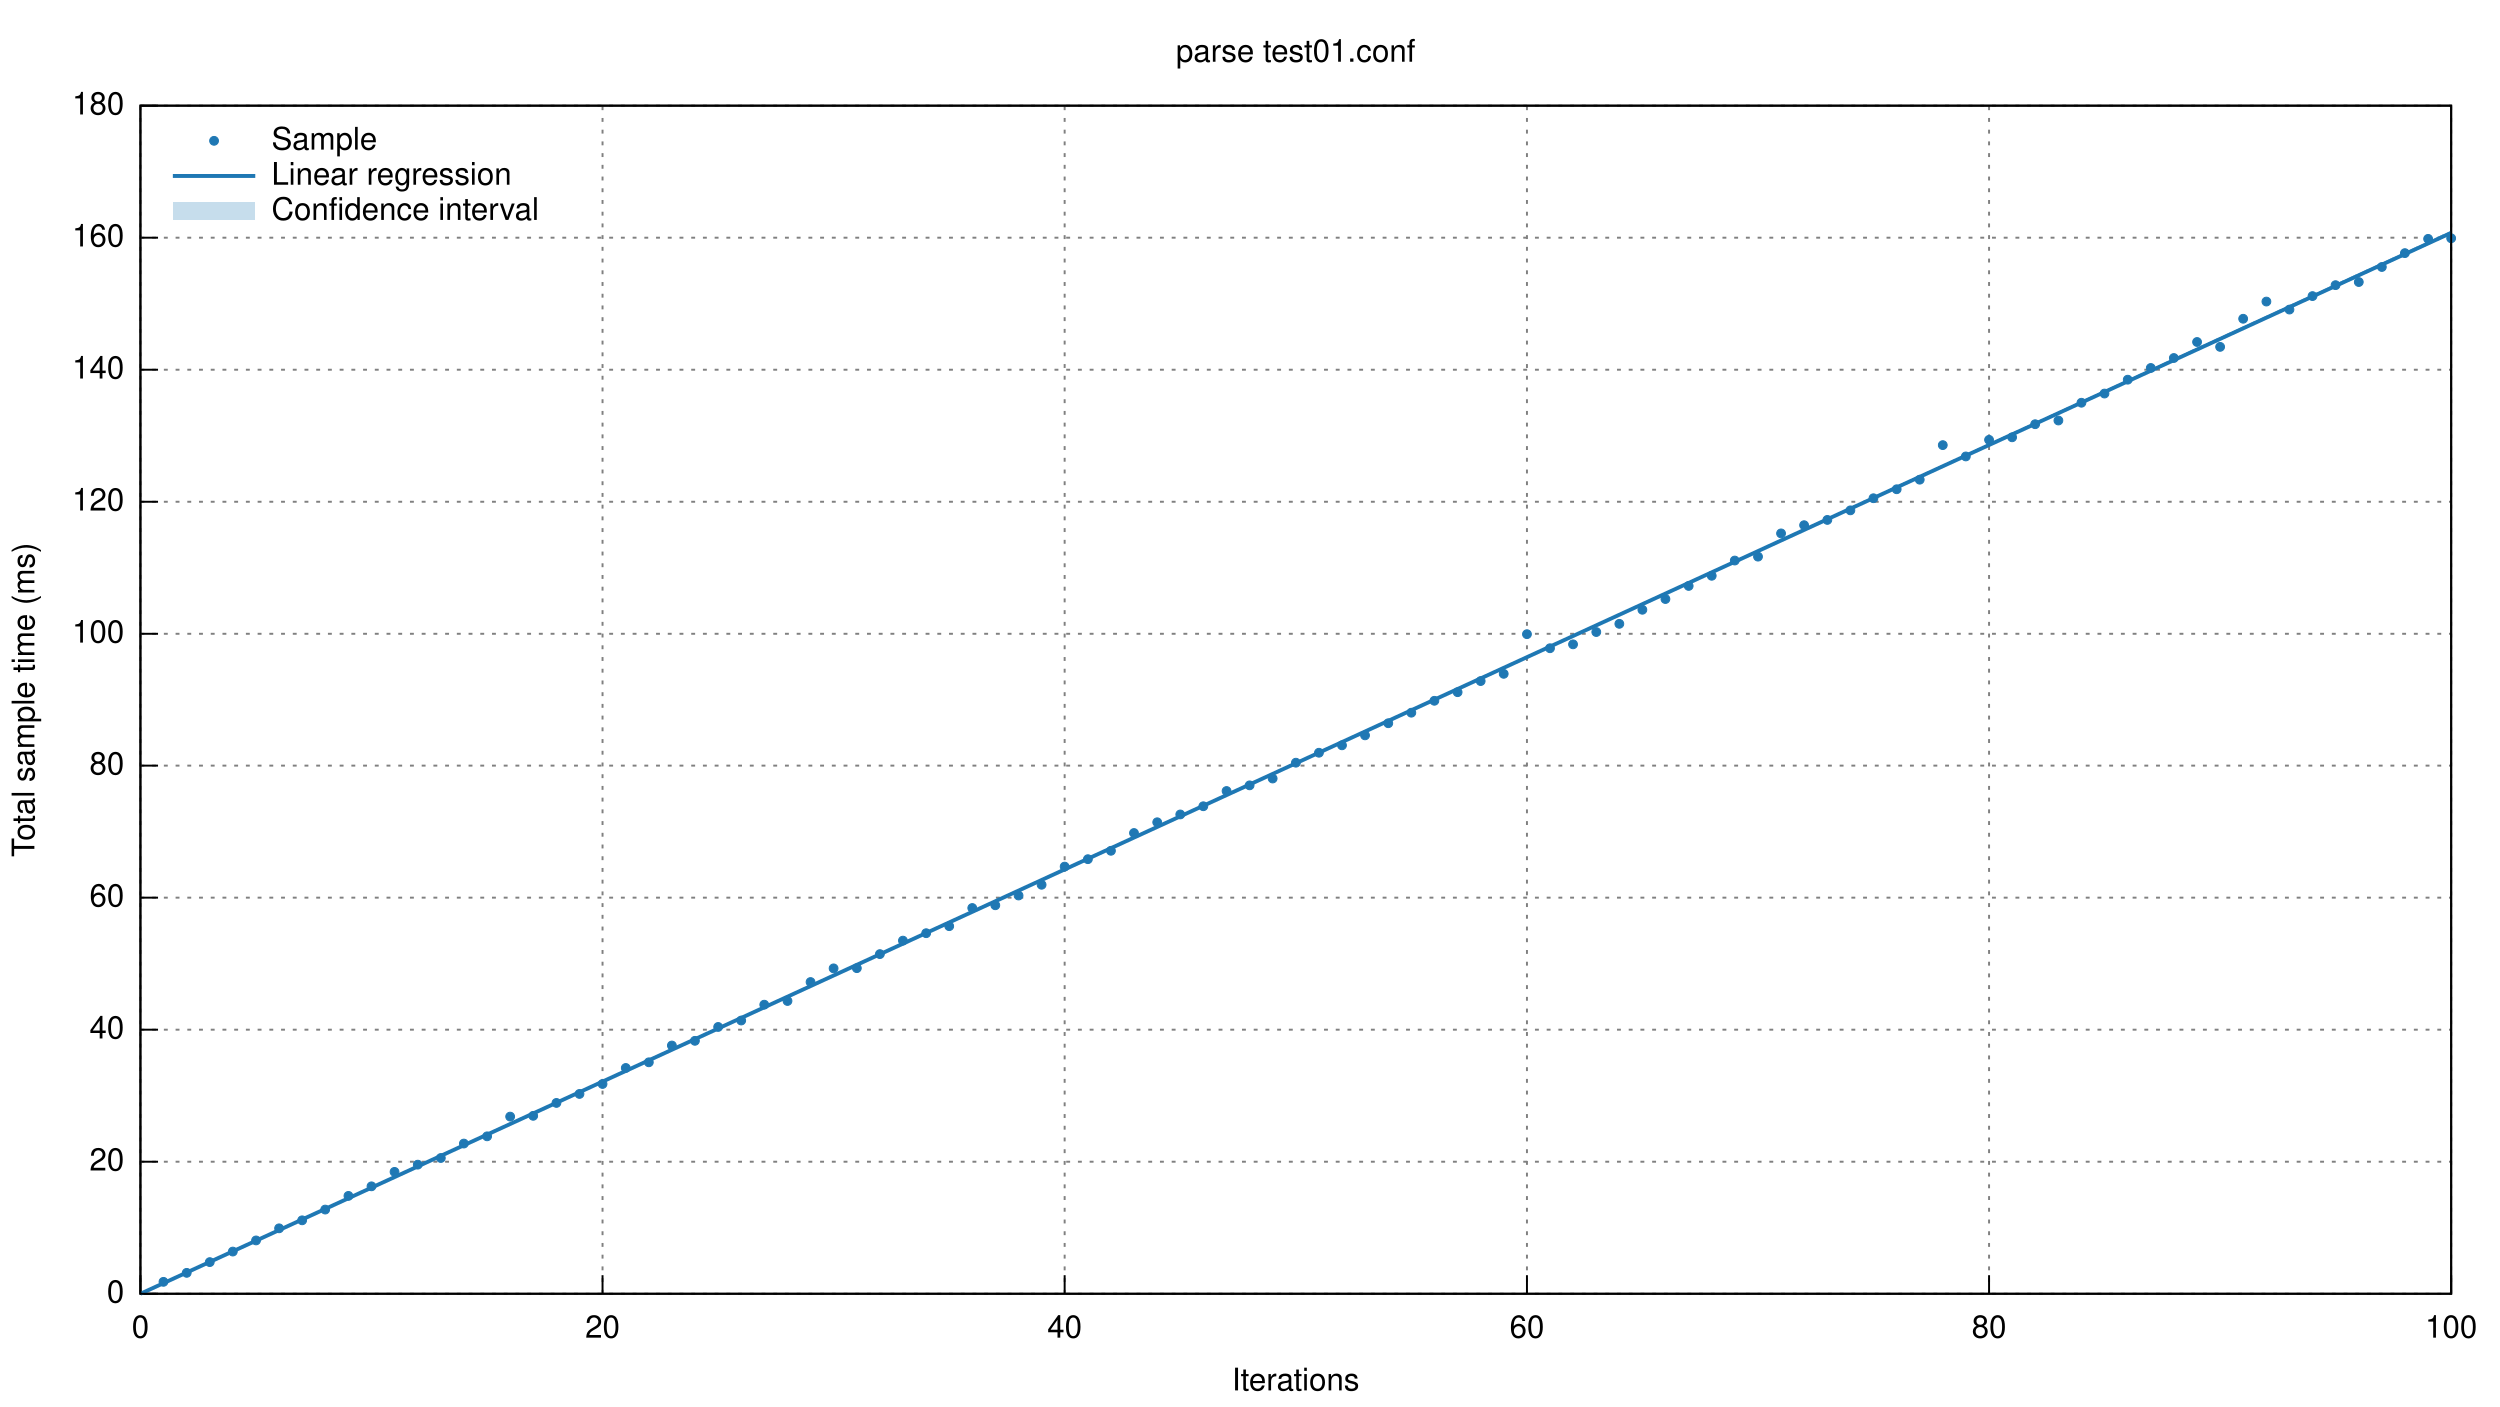
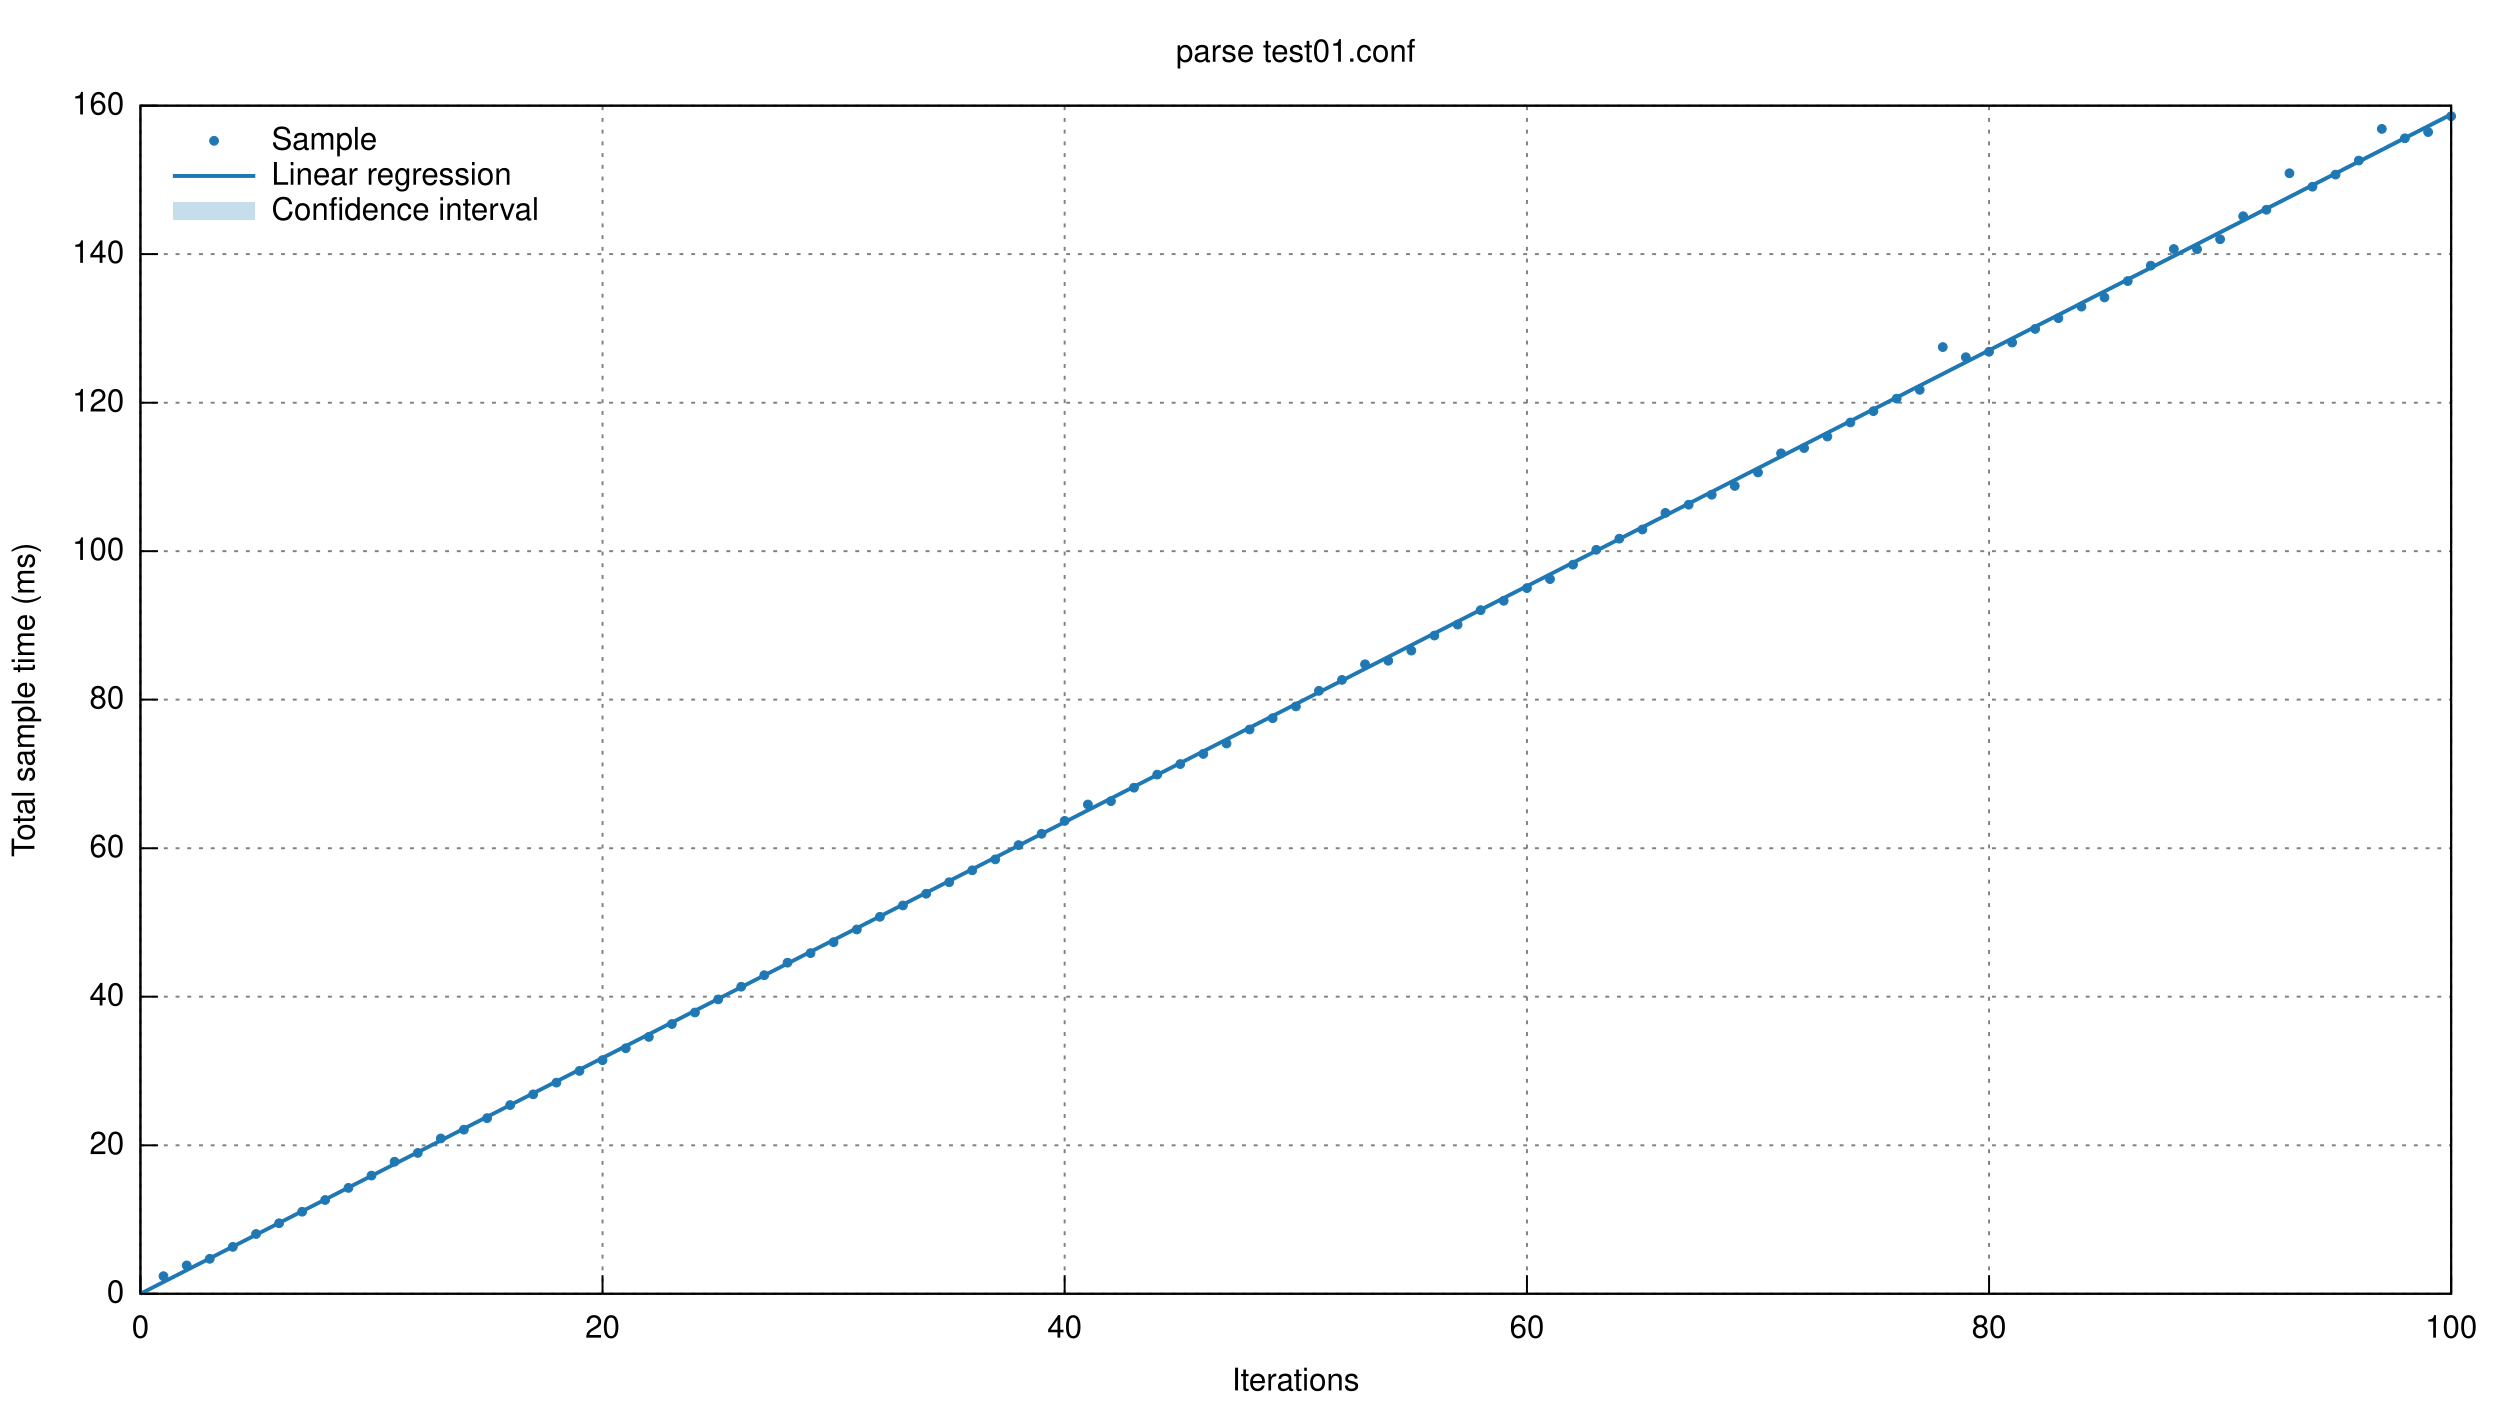
<svg xmlns="http://www.w3.org/2000/svg" xmlns:xlink="http://www.w3.org/1999/xlink" viewBox="0 0 1280 720">
  <g id="gnuplot_canvas">
    <rect x="0" y="0" width="1280" height="720" fill="none" />
    <defs>
      <circle id="gpDot" r="0.5" stroke-width="0.5" />
      <path id="gpPt0" stroke-width="0.222" stroke="currentColor" d="M-1,0 h2 M0,-1 v2" />
      <path id="gpPt1" stroke-width="0.222" stroke="currentColor" d="M-1,-1 L1,1 M1,-1 L-1,1" />
      <path id="gpPt2" stroke-width="0.222" stroke="currentColor" d="M-1,0 L1,0 M0,-1 L0,1 M-1,-1 L1,1 M-1,1 L1,-1" />
      <rect id="gpPt3" stroke-width="0.222" stroke="currentColor" x="-1" y="-1" width="2" height="2" />
      <rect id="gpPt4" stroke-width="0.222" stroke="currentColor" fill="currentColor" x="-1" y="-1" width="2" height="2" />
      <circle id="gpPt5" stroke-width="0.222" stroke="currentColor" cx="0" cy="0" r="1" />
      <use xlink:href="#gpPt5" id="gpPt6" fill="currentColor" stroke="none" />
      <path id="gpPt7" stroke-width="0.222" stroke="currentColor" d="M0,-1.33 L-1.33,0.67 L1.33,0.67 z" />
      <use xlink:href="#gpPt7" id="gpPt8" fill="currentColor" stroke="none" />
      <use xlink:href="#gpPt7" id="gpPt9" stroke="currentColor" transform="rotate(180)" />
      <use xlink:href="#gpPt9" id="gpPt10" fill="currentColor" stroke="none" />
      <use xlink:href="#gpPt3" id="gpPt11" stroke="currentColor" transform="rotate(45)" />
      <use xlink:href="#gpPt11" id="gpPt12" fill="currentColor" stroke="none" />
    </defs>
    <g style="fill:none; color:white; stroke:currentColor; stroke-width:1.00; stroke-linecap:butt; stroke-linejoin:miter">
</g>
    <g style="fill:none; color:black; stroke:currentColor; stroke-width:1.00; stroke-linecap:butt; stroke-linejoin:miter">
</g>
    <g style="fill:none; color:gray; stroke:currentColor; stroke-width:1.00; stroke-linecap:butt; stroke-linejoin:miter">
      <path stroke="gray" stroke-dasharray=" 2,4" class="gridline" d="M71.9,662.4 L1255.0,662.4  h0.01" />
    </g>
    <g style="fill:none; color:black; stroke:currentColor; stroke-width:1.00; stroke-linecap:butt; stroke-linejoin:miter">
      <path stroke="black" d="M71.9,662.4 L80.9,662.4  h0.01" />
      <g transform="translate(63.6,666.9)" style="stroke:none; fill:black; font-family:Helvetica; font-size:12.00pt; text-anchor:end">
        <text> 0</text>
      </g>
    </g>
    <g style="fill:none; color:gray; stroke:currentColor; stroke-width:1.00; stroke-linecap:butt; stroke-linejoin:miter">
-       <path stroke="gray" stroke-dasharray=" 2,4" class="gridline" d="M71.9,594.8 L1255.0,594.8  h0.01" />
-     </g>
-     <g style="fill:none; color:black; stroke:currentColor; stroke-width:1.00; stroke-linecap:butt; stroke-linejoin:miter">
-       <path stroke="black" d="M71.9,594.8 L80.9,594.8  h0.01" />
-       <g transform="translate(63.6,599.3)" style="stroke:none; fill:black; font-family:Helvetica; font-size:12.00pt; text-anchor:end">
+       <path stroke="gray" stroke-dasharray=" 2,4" class="gridline" d="M71.9,586.4 L1255.0,586.4  h0.01" />
+     </g>
+     <g style="fill:none; color:black; stroke:currentColor; stroke-width:1.00; stroke-linecap:butt; stroke-linejoin:miter">
+       <path stroke="black" d="M71.9,586.4 L80.9,586.4  h0.01" />
+       <g transform="translate(63.6,590.9)" style="stroke:none; fill:black; font-family:Helvetica; font-size:12.00pt; text-anchor:end">
        <text> 20</text>
      </g>
    </g>
    <g style="fill:none; color:gray; stroke:currentColor; stroke-width:1.00; stroke-linecap:butt; stroke-linejoin:miter">
-       <path stroke="gray" stroke-dasharray=" 2,4" class="gridline" d="M71.9,527.2 L1255.0,527.2  h0.01" />
-     </g>
-     <g style="fill:none; color:black; stroke:currentColor; stroke-width:1.00; stroke-linecap:butt; stroke-linejoin:miter">
-       <path stroke="black" d="M71.9,527.2 L80.9,527.2  h0.01" />
-       <g transform="translate(63.6,531.7)" style="stroke:none; fill:black; font-family:Helvetica; font-size:12.00pt; text-anchor:end">
+       <path stroke="gray" stroke-dasharray=" 2,4" class="gridline" d="M71.9,510.3 L1255.0,510.3  h0.01" />
+     </g>
+     <g style="fill:none; color:black; stroke:currentColor; stroke-width:1.00; stroke-linecap:butt; stroke-linejoin:miter">
+       <path stroke="black" d="M71.9,510.3 L80.9,510.3  h0.01" />
+       <g transform="translate(63.6,514.8)" style="stroke:none; fill:black; font-family:Helvetica; font-size:12.00pt; text-anchor:end">
        <text> 40</text>
      </g>
    </g>
    <g style="fill:none; color:gray; stroke:currentColor; stroke-width:1.00; stroke-linecap:butt; stroke-linejoin:miter">
-       <path stroke="gray" stroke-dasharray=" 2,4" class="gridline" d="M71.9,459.6 L1255.0,459.6  h0.01" />
-     </g>
-     <g style="fill:none; color:black; stroke:currentColor; stroke-width:1.00; stroke-linecap:butt; stroke-linejoin:miter">
-       <path stroke="black" d="M71.9,459.6 L80.9,459.6  h0.01" />
-       <g transform="translate(63.6,464.1)" style="stroke:none; fill:black; font-family:Helvetica; font-size:12.00pt; text-anchor:end">
+       <path stroke="gray" stroke-dasharray=" 2,4" class="gridline" d="M71.9,434.3 L1255.0,434.3  h0.01" />
+     </g>
+     <g style="fill:none; color:black; stroke:currentColor; stroke-width:1.00; stroke-linecap:butt; stroke-linejoin:miter">
+       <path stroke="black" d="M71.9,434.3 L80.9,434.3  h0.01" />
+       <g transform="translate(63.6,438.8)" style="stroke:none; fill:black; font-family:Helvetica; font-size:12.00pt; text-anchor:end">
        <text> 60</text>
      </g>
    </g>
    <g style="fill:none; color:gray; stroke:currentColor; stroke-width:1.00; stroke-linecap:butt; stroke-linejoin:miter">
-       <path stroke="gray" stroke-dasharray=" 2,4" class="gridline" d="M71.9,392.0 L1255.0,392.0  h0.01" />
-     </g>
-     <g style="fill:none; color:black; stroke:currentColor; stroke-width:1.00; stroke-linecap:butt; stroke-linejoin:miter">
-       <path stroke="black" d="M71.9,392.0 L80.9,392.0  h0.01" />
-       <g transform="translate(63.6,396.5)" style="stroke:none; fill:black; font-family:Helvetica; font-size:12.00pt; text-anchor:end">
+       <path stroke="gray" stroke-dasharray=" 2,4" class="gridline" d="M71.9,358.2 L1255.0,358.2  h0.01" />
+     </g>
+     <g style="fill:none; color:black; stroke:currentColor; stroke-width:1.00; stroke-linecap:butt; stroke-linejoin:miter">
+       <path stroke="black" d="M71.9,358.2 L80.9,358.2  h0.01" />
+       <g transform="translate(63.6,362.7)" style="stroke:none; fill:black; font-family:Helvetica; font-size:12.00pt; text-anchor:end">
        <text> 80</text>
      </g>
    </g>
    <g style="fill:none; color:gray; stroke:currentColor; stroke-width:1.00; stroke-linecap:butt; stroke-linejoin:miter">
-       <path stroke="gray" stroke-dasharray=" 2,4" class="gridline" d="M71.9,324.5 L1255.0,324.5  h0.01" />
-     </g>
-     <g style="fill:none; color:black; stroke:currentColor; stroke-width:1.00; stroke-linecap:butt; stroke-linejoin:miter">
-       <path stroke="black" d="M71.9,324.5 L80.9,324.5  h0.01" />
-       <g transform="translate(63.6,329.0)" style="stroke:none; fill:black; font-family:Helvetica; font-size:12.00pt; text-anchor:end">
+       <path stroke="gray" stroke-dasharray=" 2,4" class="gridline" d="M71.9,282.2 L1255.0,282.2  h0.01" />
+     </g>
+     <g style="fill:none; color:black; stroke:currentColor; stroke-width:1.00; stroke-linecap:butt; stroke-linejoin:miter">
+       <path stroke="black" d="M71.9,282.2 L80.9,282.2  h0.01" />
+       <g transform="translate(63.6,286.7)" style="stroke:none; fill:black; font-family:Helvetica; font-size:12.00pt; text-anchor:end">
        <text> 100</text>
      </g>
    </g>
    <g style="fill:none; color:gray; stroke:currentColor; stroke-width:1.00; stroke-linecap:butt; stroke-linejoin:miter">
-       <path stroke="gray" stroke-dasharray=" 2,4" class="gridline" d="M71.9,256.9 L1255.0,256.9  h0.01" />
-     </g>
-     <g style="fill:none; color:black; stroke:currentColor; stroke-width:1.00; stroke-linecap:butt; stroke-linejoin:miter">
-       <path stroke="black" d="M71.9,256.9 L80.9,256.9  h0.01" />
-       <g transform="translate(63.6,261.4)" style="stroke:none; fill:black; font-family:Helvetica; font-size:12.00pt; text-anchor:end">
+       <path stroke="gray" stroke-dasharray=" 2,4" class="gridline" d="M71.9,206.2 L1255.0,206.2  h0.01" />
+     </g>
+     <g style="fill:none; color:black; stroke:currentColor; stroke-width:1.00; stroke-linecap:butt; stroke-linejoin:miter">
+       <path stroke="black" d="M71.9,206.2 L80.9,206.2  h0.01" />
+       <g transform="translate(63.6,210.7)" style="stroke:none; fill:black; font-family:Helvetica; font-size:12.00pt; text-anchor:end">
        <text> 120</text>
      </g>
    </g>
    <g style="fill:none; color:gray; stroke:currentColor; stroke-width:1.00; stroke-linecap:butt; stroke-linejoin:miter">
-       <path stroke="gray" stroke-dasharray=" 2,4" class="gridline" d="M71.9,189.3 L1255.0,189.3  h0.01" />
-     </g>
-     <g style="fill:none; color:black; stroke:currentColor; stroke-width:1.00; stroke-linecap:butt; stroke-linejoin:miter">
-       <path stroke="black" d="M71.9,189.3 L80.9,189.3  h0.01" />
-       <g transform="translate(63.6,193.8)" style="stroke:none; fill:black; font-family:Helvetica; font-size:12.00pt; text-anchor:end">
+       <path stroke="gray" stroke-dasharray=" 2,4" class="gridline" d="M71.9,130.1 L1255.0,130.1  h0.01" />
+     </g>
+     <g style="fill:none; color:black; stroke:currentColor; stroke-width:1.00; stroke-linecap:butt; stroke-linejoin:miter">
+       <path stroke="black" d="M71.9,130.1 L80.9,130.1  h0.01" />
+       <g transform="translate(63.6,134.6)" style="stroke:none; fill:black; font-family:Helvetica; font-size:12.00pt; text-anchor:end">
        <text> 140</text>
-       </g>
-     </g>
-     <g style="fill:none; color:gray; stroke:currentColor; stroke-width:1.00; stroke-linecap:butt; stroke-linejoin:miter">
-       <path stroke="gray" stroke-dasharray=" 2,4" class="gridline" d="M71.9,121.7 L1255.0,121.7  h0.01" />
-     </g>
-     <g style="fill:none; color:black; stroke:currentColor; stroke-width:1.00; stroke-linecap:butt; stroke-linejoin:miter">
-       <path stroke="black" d="M71.9,121.7 L80.9,121.7  h0.01" />
-       <g transform="translate(63.6,126.2)" style="stroke:none; fill:black; font-family:Helvetica; font-size:12.00pt; text-anchor:end">
-         <text> 160</text>
      </g>
    </g>
    <g style="fill:none; color:gray; stroke:currentColor; stroke-width:1.00; stroke-linecap:butt; stroke-linejoin:miter">
      <path stroke="gray" stroke-dasharray=" 2,4" class="gridline" d="M71.9,54.1 L1255.0,54.1  h0.01" />
    </g>
    <g style="fill:none; color:black; stroke:currentColor; stroke-width:1.00; stroke-linecap:butt; stroke-linejoin:miter">
      <path stroke="black" d="M71.9,54.1 L80.9,54.1  h0.01" />
      <g transform="translate(63.6,58.6)" style="stroke:none; fill:black; font-family:Helvetica; font-size:12.00pt; text-anchor:end">
-         <text> 180</text>
+         <text> 160</text>
      </g>
    </g>
    <g style="fill:none; color:gray; stroke:currentColor; stroke-width:1.00; stroke-linecap:butt; stroke-linejoin:miter">
      <path stroke="gray" stroke-dasharray=" 2,4" class="gridline" d="M71.9,662.4 L71.9,54.1  h0.01" />
    </g>
    <g style="fill:none; color:black; stroke:currentColor; stroke-width:1.00; stroke-linecap:butt; stroke-linejoin:miter">
      <path stroke="black" d="M71.9,662.4 L71.9,653.4  h0.01" />
      <g transform="translate(71.9,684.9)" style="stroke:none; fill:black; font-family:Helvetica; font-size:12.00pt; text-anchor:middle">
        <text> 0</text>
      </g>
    </g>
    <g style="fill:none; color:gray; stroke:currentColor; stroke-width:1.00; stroke-linecap:butt; stroke-linejoin:miter">
      <path stroke="gray" stroke-dasharray=" 2,4" class="gridline" d="M308.5,662.4 L308.5,54.1  h0.01" />
    </g>
    <g style="fill:none; color:black; stroke:currentColor; stroke-width:1.00; stroke-linecap:butt; stroke-linejoin:miter">
      <path stroke="black" d="M308.5,662.4 L308.5,653.4  h0.01" />
      <g transform="translate(308.5,684.9)" style="stroke:none; fill:black; font-family:Helvetica; font-size:12.00pt; text-anchor:middle">
        <text> 20</text>
      </g>
    </g>
    <g style="fill:none; color:gray; stroke:currentColor; stroke-width:1.00; stroke-linecap:butt; stroke-linejoin:miter">
      <path stroke="gray" stroke-dasharray=" 2,4" class="gridline" d="M545.1,662.4 L545.1,54.1  h0.01" />
    </g>
    <g style="fill:none; color:black; stroke:currentColor; stroke-width:1.00; stroke-linecap:butt; stroke-linejoin:miter">
      <path stroke="black" d="M545.1,662.4 L545.1,653.4  h0.01" />
      <g transform="translate(545.1,684.9)" style="stroke:none; fill:black; font-family:Helvetica; font-size:12.00pt; text-anchor:middle">
        <text> 40</text>
      </g>
    </g>
    <g style="fill:none; color:gray; stroke:currentColor; stroke-width:1.00; stroke-linecap:butt; stroke-linejoin:miter">
      <path stroke="gray" stroke-dasharray=" 2,4" class="gridline" d="M781.8,662.4 L781.8,54.1  h0.01" />
    </g>
    <g style="fill:none; color:black; stroke:currentColor; stroke-width:1.00; stroke-linecap:butt; stroke-linejoin:miter">
      <path stroke="black" d="M781.8,662.4 L781.8,653.4  h0.01" />
      <g transform="translate(781.8,684.9)" style="stroke:none; fill:black; font-family:Helvetica; font-size:12.00pt; text-anchor:middle">
        <text> 60</text>
      </g>
    </g>
    <g style="fill:none; color:gray; stroke:currentColor; stroke-width:1.00; stroke-linecap:butt; stroke-linejoin:miter">
      <path stroke="gray" stroke-dasharray=" 2,4" class="gridline" d="M1018.4,662.4 L1018.4,54.1  h0.01" />
    </g>
    <g style="fill:none; color:black; stroke:currentColor; stroke-width:1.00; stroke-linecap:butt; stroke-linejoin:miter">
      <path stroke="black" d="M1018.4,662.4 L1018.4,653.4  h0.01" />
      <g transform="translate(1018.4,684.9)" style="stroke:none; fill:black; font-family:Helvetica; font-size:12.00pt; text-anchor:middle">
        <text> 80</text>
      </g>
    </g>
    <g style="fill:none; color:gray; stroke:currentColor; stroke-width:1.00; stroke-linecap:butt; stroke-linejoin:miter">
      <path stroke="gray" stroke-dasharray=" 2,4" class="gridline" d="M1255.0,662.4 L1255.0,54.1  h0.01" />
    </g>
    <g style="fill:none; color:black; stroke:currentColor; stroke-width:1.00; stroke-linecap:butt; stroke-linejoin:miter">
      <path stroke="black" d="M1255.0,662.4 L1255.0,653.4  h0.01" />
      <g transform="translate(1255.0,684.9)" style="stroke:none; fill:black; font-family:Helvetica; font-size:12.00pt; text-anchor:middle">
        <text> 100</text>
      </g>
      <path stroke="black" d="M71.9,54.1 L71.9,662.4 L1255.0,662.4 L1255.0,54.1 L71.9,54.1 Z  h0.01" />
      <g transform="translate(17.6,358.3) rotate(270)" style="stroke:none; fill:black; font-family:Helvetica; font-size:12.00pt; text-anchor:middle">
        <text>Total sample time (ms)</text>
      </g>
      <g transform="translate(663.4,711.9)" style="stroke:none; fill:black; font-family:Helvetica; font-size:12.00pt; text-anchor:middle">
        <text>Iterations</text>
      </g>
      <g transform="translate(663.4,31.6)" style="stroke:none; fill:black; font-family:Helvetica; font-size:12.00pt; text-anchor:middle">
        <text>parse test01.conf</text>
      </g>
    </g>
    <g id="gnuplot_plot_1">
      <g style="fill:none; color:red; stroke:currentColor; stroke-width:1.00; stroke-linecap:butt; stroke-linejoin:miter">
        <g transform="translate(139.0,76.6)" style="stroke:none; fill:black; font-family:Helvetica; font-size:12.00pt; text-anchor:start">
          <text>Sample</text>
        </g>
-         <use xlink:href="#gpPt6" transform="translate(83.7,656.3) scale(2.25)" color="rgb( 31, 120, 180)" />
-         <use xlink:href="#gpPt6" transform="translate(95.6,651.7) scale(2.25)" color="rgb( 31, 120, 180)" />
-         <use xlink:href="#gpPt6" transform="translate(107.4,646.2) scale(2.25)" color="rgb( 31, 120, 180)" />
-         <use xlink:href="#gpPt6" transform="translate(119.2,640.8) scale(2.25)" color="rgb( 31, 120, 180)" />
-         <use xlink:href="#gpPt6" transform="translate(131.1,635.1) scale(2.25)" color="rgb( 31, 120, 180)" />
-         <use xlink:href="#gpPt6" transform="translate(142.9,628.9) scale(2.25)" color="rgb( 31, 120, 180)" />
-         <use xlink:href="#gpPt6" transform="translate(154.7,624.8) scale(2.25)" color="rgb( 31, 120, 180)" />
-         <use xlink:href="#gpPt6" transform="translate(166.5,619.3) scale(2.25)" color="rgb( 31, 120, 180)" />
-         <use xlink:href="#gpPt6" transform="translate(178.4,612.3) scale(2.25)" color="rgb( 31, 120, 180)" />
-         <use xlink:href="#gpPt6" transform="translate(190.2,607.4) scale(2.25)" color="rgb( 31, 120, 180)" />
-         <use xlink:href="#gpPt6" transform="translate(202.0,600.0) scale(2.25)" color="rgb( 31, 120, 180)" />
-         <use xlink:href="#gpPt6" transform="translate(213.9,596.3) scale(2.25)" color="rgb( 31, 120, 180)" />
-         <use xlink:href="#gpPt6" transform="translate(225.7,592.9) scale(2.25)" color="rgb( 31, 120, 180)" />
-         <use xlink:href="#gpPt6" transform="translate(237.5,585.5) scale(2.25)" color="rgb( 31, 120, 180)" />
-         <use xlink:href="#gpPt6" transform="translate(249.4,581.8) scale(2.25)" color="rgb( 31, 120, 180)" />
-         <use xlink:href="#gpPt6" transform="translate(261.2,571.7) scale(2.25)" color="rgb( 31, 120, 180)" />
-         <use xlink:href="#gpPt6" transform="translate(273.0,571.3) scale(2.25)" color="rgb( 31, 120, 180)" />
-         <use xlink:href="#gpPt6" transform="translate(284.9,564.7) scale(2.25)" color="rgb( 31, 120, 180)" />
-         <use xlink:href="#gpPt6" transform="translate(296.7,560.1) scale(2.25)" color="rgb( 31, 120, 180)" />
-         <use xlink:href="#gpPt6" transform="translate(308.5,555.0) scale(2.25)" color="rgb( 31, 120, 180)" />
-         <use xlink:href="#gpPt6" transform="translate(320.4,546.8) scale(2.25)" color="rgb( 31, 120, 180)" />
-         <use xlink:href="#gpPt6" transform="translate(332.2,543.9) scale(2.25)" color="rgb( 31, 120, 180)" />
-         <use xlink:href="#gpPt6" transform="translate(344.0,535.3) scale(2.25)" color="rgb( 31, 120, 180)" />
-         <use xlink:href="#gpPt6" transform="translate(355.8,532.9) scale(2.25)" color="rgb( 31, 120, 180)" />
-         <use xlink:href="#gpPt6" transform="translate(367.7,525.8) scale(2.25)" color="rgb( 31, 120, 180)" />
-         <use xlink:href="#gpPt6" transform="translate(379.5,522.5) scale(2.25)" color="rgb( 31, 120, 180)" />
-         <use xlink:href="#gpPt6" transform="translate(391.3,514.4) scale(2.25)" color="rgb( 31, 120, 180)" />
-         <use xlink:href="#gpPt6" transform="translate(403.2,512.5) scale(2.25)" color="rgb( 31, 120, 180)" />
-         <use xlink:href="#gpPt6" transform="translate(415.0,502.8) scale(2.25)" color="rgb( 31, 120, 180)" />
-         <use xlink:href="#gpPt6" transform="translate(426.8,495.8) scale(2.25)" color="rgb( 31, 120, 180)" />
-         <use xlink:href="#gpPt6" transform="translate(438.7,495.7) scale(2.25)" color="rgb( 31, 120, 180)" />
-         <use xlink:href="#gpPt6" transform="translate(450.5,488.5) scale(2.25)" color="rgb( 31, 120, 180)" />
-         <use xlink:href="#gpPt6" transform="translate(462.3,481.6) scale(2.25)" color="rgb( 31, 120, 180)" />
-         <use xlink:href="#gpPt6" transform="translate(474.2,477.8) scale(2.25)" color="rgb( 31, 120, 180)" />
-         <use xlink:href="#gpPt6" transform="translate(486.0,474.2) scale(2.25)" color="rgb( 31, 120, 180)" />
-         <use xlink:href="#gpPt6" transform="translate(497.8,464.9) scale(2.25)" color="rgb( 31, 120, 180)" />
-         <use xlink:href="#gpPt6" transform="translate(509.6,463.5) scale(2.25)" color="rgb( 31, 120, 180)" />
-         <use xlink:href="#gpPt6" transform="translate(521.5,458.5) scale(2.25)" color="rgb( 31, 120, 180)" />
-         <use xlink:href="#gpPt6" transform="translate(533.3,453.0) scale(2.25)" color="rgb( 31, 120, 180)" />
-         <use xlink:href="#gpPt6" transform="translate(545.1,443.7) scale(2.25)" color="rgb( 31, 120, 180)" />
-         <use xlink:href="#gpPt6" transform="translate(557.0,439.9) scale(2.25)" color="rgb( 31, 120, 180)" />
-         <use xlink:href="#gpPt6" transform="translate(568.8,435.6) scale(2.25)" color="rgb( 31, 120, 180)" />
-         <use xlink:href="#gpPt6" transform="translate(580.6,426.5) scale(2.25)" color="rgb( 31, 120, 180)" />
-         <use xlink:href="#gpPt6" transform="translate(592.5,421.0) scale(2.25)" color="rgb( 31, 120, 180)" />
-         <use xlink:href="#gpPt6" transform="translate(604.3,417.0) scale(2.25)" color="rgb( 31, 120, 180)" />
-         <use xlink:href="#gpPt6" transform="translate(616.1,412.8) scale(2.25)" color="rgb( 31, 120, 180)" />
-         <use xlink:href="#gpPt6" transform="translate(628.0,405.0) scale(2.25)" color="rgb( 31, 120, 180)" />
-         <use xlink:href="#gpPt6" transform="translate(639.8,402.1) scale(2.25)" color="rgb( 31, 120, 180)" />
-         <use xlink:href="#gpPt6" transform="translate(651.6,398.6) scale(2.25)" color="rgb( 31, 120, 180)" />
-         <use xlink:href="#gpPt6" transform="translate(663.5,390.5) scale(2.25)" color="rgb( 31, 120, 180)" />
-         <use xlink:href="#gpPt6" transform="translate(675.3,385.4) scale(2.25)" color="rgb( 31, 120, 180)" />
-         <use xlink:href="#gpPt6" transform="translate(687.1,381.6) scale(2.25)" color="rgb( 31, 120, 180)" />
-         <use xlink:href="#gpPt6" transform="translate(698.9,376.5) scale(2.25)" color="rgb( 31, 120, 180)" />
-         <use xlink:href="#gpPt6" transform="translate(710.8,370.3) scale(2.25)" color="rgb( 31, 120, 180)" />
-         <use xlink:href="#gpPt6" transform="translate(722.6,364.9) scale(2.25)" color="rgb( 31, 120, 180)" />
-         <use xlink:href="#gpPt6" transform="translate(734.4,358.8) scale(2.25)" color="rgb( 31, 120, 180)" />
-         <use xlink:href="#gpPt6" transform="translate(746.3,354.4) scale(2.25)" color="rgb( 31, 120, 180)" />
-         <use xlink:href="#gpPt6" transform="translate(758.1,348.7) scale(2.25)" color="rgb( 31, 120, 180)" />
-         <use xlink:href="#gpPt6" transform="translate(769.9,345.0) scale(2.25)" color="rgb( 31, 120, 180)" />
-         <use xlink:href="#gpPt6" transform="translate(781.8,324.7) scale(2.25)" color="rgb( 31, 120, 180)" />
-         <use xlink:href="#gpPt6" transform="translate(793.6,331.9) scale(2.25)" color="rgb( 31, 120, 180)" />
-         <use xlink:href="#gpPt6" transform="translate(805.4,329.9) scale(2.25)" color="rgb( 31, 120, 180)" />
-         <use xlink:href="#gpPt6" transform="translate(817.3,323.6) scale(2.25)" color="rgb( 31, 120, 180)" />
-         <use xlink:href="#gpPt6" transform="translate(829.1,319.4) scale(2.25)" color="rgb( 31, 120, 180)" />
-         <use xlink:href="#gpPt6" transform="translate(840.9,312.2) scale(2.25)" color="rgb( 31, 120, 180)" />
-         <use xlink:href="#gpPt6" transform="translate(852.7,306.7) scale(2.25)" color="rgb( 31, 120, 180)" />
-         <use xlink:href="#gpPt6" transform="translate(864.6,300.0) scale(2.25)" color="rgb( 31, 120, 180)" />
-         <use xlink:href="#gpPt6" transform="translate(876.4,294.8) scale(2.25)" color="rgb( 31, 120, 180)" />
-         <use xlink:href="#gpPt6" transform="translate(888.2,287.0) scale(2.25)" color="rgb( 31, 120, 180)" />
-         <use xlink:href="#gpPt6" transform="translate(900.1,285.0) scale(2.25)" color="rgb( 31, 120, 180)" />
-         <use xlink:href="#gpPt6" transform="translate(911.9,273.1) scale(2.25)" color="rgb( 31, 120, 180)" />
-         <use xlink:href="#gpPt6" transform="translate(923.7,268.9) scale(2.25)" color="rgb( 31, 120, 180)" />
-         <use xlink:href="#gpPt6" transform="translate(935.6,266.2) scale(2.25)" color="rgb( 31, 120, 180)" />
-         <use xlink:href="#gpPt6" transform="translate(947.4,261.3) scale(2.25)" color="rgb( 31, 120, 180)" />
-         <use xlink:href="#gpPt6" transform="translate(959.2,255.1) scale(2.25)" color="rgb( 31, 120, 180)" />
-         <use xlink:href="#gpPt6" transform="translate(971.1,250.5) scale(2.25)" color="rgb( 31, 120, 180)" />
-         <use xlink:href="#gpPt6" transform="translate(982.9,245.6) scale(2.25)" color="rgb( 31, 120, 180)" />
-         <use xlink:href="#gpPt6" transform="translate(994.7,227.9) scale(2.25)" color="rgb( 31, 120, 180)" />
-         <use xlink:href="#gpPt6" transform="translate(1006.5,233.7) scale(2.25)" color="rgb( 31, 120, 180)" />
-         <use xlink:href="#gpPt6" transform="translate(1018.4,225.2) scale(2.25)" color="rgb( 31, 120, 180)" />
-         <use xlink:href="#gpPt6" transform="translate(1030.2,223.9) scale(2.25)" color="rgb( 31, 120, 180)" />
-         <use xlink:href="#gpPt6" transform="translate(1042.0,217.2) scale(2.25)" color="rgb( 31, 120, 180)" />
-         <use xlink:href="#gpPt6" transform="translate(1053.9,215.3) scale(2.25)" color="rgb( 31, 120, 180)" />
-         <use xlink:href="#gpPt6" transform="translate(1065.7,206.2) scale(2.25)" color="rgb( 31, 120, 180)" />
-         <use xlink:href="#gpPt6" transform="translate(1077.5,201.5) scale(2.25)" color="rgb( 31, 120, 180)" />
-         <use xlink:href="#gpPt6" transform="translate(1089.4,194.4) scale(2.25)" color="rgb( 31, 120, 180)" />
-         <use xlink:href="#gpPt6" transform="translate(1101.2,188.4) scale(2.25)" color="rgb( 31, 120, 180)" />
-         <use xlink:href="#gpPt6" transform="translate(1113.0,183.3) scale(2.25)" color="rgb( 31, 120, 180)" />
-         <use xlink:href="#gpPt6" transform="translate(1124.9,175.1) scale(2.25)" color="rgb( 31, 120, 180)" />
-         <use xlink:href="#gpPt6" transform="translate(1136.7,177.6) scale(2.25)" color="rgb( 31, 120, 180)" />
-         <use xlink:href="#gpPt6" transform="translate(1148.5,163.2) scale(2.25)" color="rgb( 31, 120, 180)" />
-         <use xlink:href="#gpPt6" transform="translate(1160.4,154.4) scale(2.25)" color="rgb( 31, 120, 180)" />
-         <use xlink:href="#gpPt6" transform="translate(1172.2,158.5) scale(2.25)" color="rgb( 31, 120, 180)" />
-         <use xlink:href="#gpPt6" transform="translate(1184.0,151.6) scale(2.25)" color="rgb( 31, 120, 180)" />
-         <use xlink:href="#gpPt6" transform="translate(1195.8,146.0) scale(2.25)" color="rgb( 31, 120, 180)" />
-         <use xlink:href="#gpPt6" transform="translate(1207.7,144.4) scale(2.25)" color="rgb( 31, 120, 180)" />
-         <use xlink:href="#gpPt6" transform="translate(1219.5,136.7) scale(2.25)" color="rgb( 31, 120, 180)" />
-         <use xlink:href="#gpPt6" transform="translate(1231.3,129.6) scale(2.25)" color="rgb( 31, 120, 180)" />
-         <use xlink:href="#gpPt6" transform="translate(1243.2,122.3) scale(2.25)" color="rgb( 31, 120, 180)" />
-         <use xlink:href="#gpPt6" transform="translate(1255.0,122.0) scale(2.25)" color="rgb( 31, 120, 180)" />
+         <use xlink:href="#gpPt6" transform="translate(83.7,653.4) scale(2.25)" color="rgb( 31, 120, 180)" />
+         <use xlink:href="#gpPt6" transform="translate(95.6,647.9) scale(2.25)" color="rgb( 31, 120, 180)" />
+         <use xlink:href="#gpPt6" transform="translate(107.4,644.5) scale(2.25)" color="rgb( 31, 120, 180)" />
+         <use xlink:href="#gpPt6" transform="translate(119.2,638.4) scale(2.25)" color="rgb( 31, 120, 180)" />
+         <use xlink:href="#gpPt6" transform="translate(131.1,631.8) scale(2.25)" color="rgb( 31, 120, 180)" />
+         <use xlink:href="#gpPt6" transform="translate(142.9,626.3) scale(2.25)" color="rgb( 31, 120, 180)" />
+         <use xlink:href="#gpPt6" transform="translate(154.7,620.4) scale(2.25)" color="rgb( 31, 120, 180)" />
+         <use xlink:href="#gpPt6" transform="translate(166.5,614.4) scale(2.25)" color="rgb( 31, 120, 180)" />
+         <use xlink:href="#gpPt6" transform="translate(178.4,608.2) scale(2.25)" color="rgb( 31, 120, 180)" />
+         <use xlink:href="#gpPt6" transform="translate(190.2,601.9) scale(2.25)" color="rgb( 31, 120, 180)" />
+         <use xlink:href="#gpPt6" transform="translate(202.0,594.8) scale(2.25)" color="rgb( 31, 120, 180)" />
+         <use xlink:href="#gpPt6" transform="translate(213.9,590.3) scale(2.25)" color="rgb( 31, 120, 180)" />
+         <use xlink:href="#gpPt6" transform="translate(225.7,582.9) scale(2.25)" color="rgb( 31, 120, 180)" />
+         <use xlink:href="#gpPt6" transform="translate(237.5,578.4) scale(2.25)" color="rgb( 31, 120, 180)" />
+         <use xlink:href="#gpPt6" transform="translate(249.4,572.5) scale(2.25)" color="rgb( 31, 120, 180)" />
+         <use xlink:href="#gpPt6" transform="translate(261.2,565.8) scale(2.25)" color="rgb( 31, 120, 180)" />
+         <use xlink:href="#gpPt6" transform="translate(273.0,560.3) scale(2.25)" color="rgb( 31, 120, 180)" />
+         <use xlink:href="#gpPt6" transform="translate(284.9,554.3) scale(2.25)" color="rgb( 31, 120, 180)" />
+         <use xlink:href="#gpPt6" transform="translate(296.7,548.3) scale(2.25)" color="rgb( 31, 120, 180)" />
+         <use xlink:href="#gpPt6" transform="translate(308.5,542.8) scale(2.25)" color="rgb( 31, 120, 180)" />
+         <use xlink:href="#gpPt6" transform="translate(320.4,536.7) scale(2.25)" color="rgb( 31, 120, 180)" />
+         <use xlink:href="#gpPt6" transform="translate(332.2,530.9) scale(2.25)" color="rgb( 31, 120, 180)" />
+         <use xlink:href="#gpPt6" transform="translate(344.0,524.3) scale(2.25)" color="rgb( 31, 120, 180)" />
+         <use xlink:href="#gpPt6" transform="translate(355.8,518.4) scale(2.25)" color="rgb( 31, 120, 180)" />
+         <use xlink:href="#gpPt6" transform="translate(367.7,511.7) scale(2.25)" color="rgb( 31, 120, 180)" />
+         <use xlink:href="#gpPt6" transform="translate(379.5,505.2) scale(2.25)" color="rgb( 31, 120, 180)" />
+         <use xlink:href="#gpPt6" transform="translate(391.3,499.3) scale(2.25)" color="rgb( 31, 120, 180)" />
+         <use xlink:href="#gpPt6" transform="translate(403.2,492.9) scale(2.25)" color="rgb( 31, 120, 180)" />
+         <use xlink:href="#gpPt6" transform="translate(415.0,488.0) scale(2.25)" color="rgb( 31, 120, 180)" />
+         <use xlink:href="#gpPt6" transform="translate(426.8,482.4) scale(2.25)" color="rgb( 31, 120, 180)" />
+         <use xlink:href="#gpPt6" transform="translate(438.7,475.9) scale(2.25)" color="rgb( 31, 120, 180)" />
+         <use xlink:href="#gpPt6" transform="translate(450.5,469.4) scale(2.25)" color="rgb( 31, 120, 180)" />
+         <use xlink:href="#gpPt6" transform="translate(462.3,463.6) scale(2.25)" color="rgb( 31, 120, 180)" />
+         <use xlink:href="#gpPt6" transform="translate(474.2,457.6) scale(2.25)" color="rgb( 31, 120, 180)" />
+         <use xlink:href="#gpPt6" transform="translate(486.0,451.7) scale(2.25)" color="rgb( 31, 120, 180)" />
+         <use xlink:href="#gpPt6" transform="translate(497.8,445.6) scale(2.25)" color="rgb( 31, 120, 180)" />
+         <use xlink:href="#gpPt6" transform="translate(509.6,440.0) scale(2.25)" color="rgb( 31, 120, 180)" />
+         <use xlink:href="#gpPt6" transform="translate(521.5,432.7) scale(2.25)" color="rgb( 31, 120, 180)" />
+         <use xlink:href="#gpPt6" transform="translate(533.3,426.9) scale(2.25)" color="rgb( 31, 120, 180)" />
+         <use xlink:href="#gpPt6" transform="translate(545.1,420.3) scale(2.25)" color="rgb( 31, 120, 180)" />
+         <use xlink:href="#gpPt6" transform="translate(557.0,411.9) scale(2.25)" color="rgb( 31, 120, 180)" />
+         <use xlink:href="#gpPt6" transform="translate(568.8,410.2) scale(2.25)" color="rgb( 31, 120, 180)" />
+         <use xlink:href="#gpPt6" transform="translate(580.6,403.3) scale(2.25)" color="rgb( 31, 120, 180)" />
+         <use xlink:href="#gpPt6" transform="translate(592.5,396.6) scale(2.25)" color="rgb( 31, 120, 180)" />
+         <use xlink:href="#gpPt6" transform="translate(604.3,391.2) scale(2.25)" color="rgb( 31, 120, 180)" />
+         <use xlink:href="#gpPt6" transform="translate(616.1,386.0) scale(2.25)" color="rgb( 31, 120, 180)" />
+         <use xlink:href="#gpPt6" transform="translate(628.0,380.7) scale(2.25)" color="rgb( 31, 120, 180)" />
+         <use xlink:href="#gpPt6" transform="translate(639.8,373.5) scale(2.25)" color="rgb( 31, 120, 180)" />
+         <use xlink:href="#gpPt6" transform="translate(651.6,367.7) scale(2.25)" color="rgb( 31, 120, 180)" />
+         <use xlink:href="#gpPt6" transform="translate(663.5,361.7) scale(2.25)" color="rgb( 31, 120, 180)" />
+         <use xlink:href="#gpPt6" transform="translate(675.3,353.7) scale(2.25)" color="rgb( 31, 120, 180)" />
+         <use xlink:href="#gpPt6" transform="translate(687.1,348.1) scale(2.25)" color="rgb( 31, 120, 180)" />
+         <use xlink:href="#gpPt6" transform="translate(698.9,340.1) scale(2.25)" color="rgb( 31, 120, 180)" />
+         <use xlink:href="#gpPt6" transform="translate(710.8,338.3) scale(2.25)" color="rgb( 31, 120, 180)" />
+         <use xlink:href="#gpPt6" transform="translate(722.6,333.1) scale(2.25)" color="rgb( 31, 120, 180)" />
+         <use xlink:href="#gpPt6" transform="translate(734.4,325.4) scale(2.25)" color="rgb( 31, 120, 180)" />
+         <use xlink:href="#gpPt6" transform="translate(746.3,319.8) scale(2.25)" color="rgb( 31, 120, 180)" />
+         <use xlink:href="#gpPt6" transform="translate(758.1,312.4) scale(2.25)" color="rgb( 31, 120, 180)" />
+         <use xlink:href="#gpPt6" transform="translate(769.9,307.6) scale(2.25)" color="rgb( 31, 120, 180)" />
+         <use xlink:href="#gpPt6" transform="translate(781.8,301.1) scale(2.25)" color="rgb( 31, 120, 180)" />
+         <use xlink:href="#gpPt6" transform="translate(793.6,296.5) scale(2.25)" color="rgb( 31, 120, 180)" />
+         <use xlink:href="#gpPt6" transform="translate(805.4,289.1) scale(2.25)" color="rgb( 31, 120, 180)" />
+         <use xlink:href="#gpPt6" transform="translate(817.3,281.5) scale(2.25)" color="rgb( 31, 120, 180)" />
+         <use xlink:href="#gpPt6" transform="translate(829.1,275.8) scale(2.25)" color="rgb( 31, 120, 180)" />
+         <use xlink:href="#gpPt6" transform="translate(840.9,271.1) scale(2.25)" color="rgb( 31, 120, 180)" />
+         <use xlink:href="#gpPt6" transform="translate(852.7,262.6) scale(2.25)" color="rgb( 31, 120, 180)" />
+         <use xlink:href="#gpPt6" transform="translate(864.6,258.4) scale(2.25)" color="rgb( 31, 120, 180)" />
+         <use xlink:href="#gpPt6" transform="translate(876.4,253.3) scale(2.25)" color="rgb( 31, 120, 180)" />
+         <use xlink:href="#gpPt6" transform="translate(888.2,248.8) scale(2.25)" color="rgb( 31, 120, 180)" />
+         <use xlink:href="#gpPt6" transform="translate(900.1,241.9) scale(2.25)" color="rgb( 31, 120, 180)" />
+         <use xlink:href="#gpPt6" transform="translate(911.9,232.1) scale(2.25)" color="rgb( 31, 120, 180)" />
+         <use xlink:href="#gpPt6" transform="translate(923.7,229.4) scale(2.25)" color="rgb( 31, 120, 180)" />
+         <use xlink:href="#gpPt6" transform="translate(935.6,223.5) scale(2.25)" color="rgb( 31, 120, 180)" />
+         <use xlink:href="#gpPt6" transform="translate(947.4,216.3) scale(2.25)" color="rgb( 31, 120, 180)" />
+         <use xlink:href="#gpPt6" transform="translate(959.2,210.5) scale(2.25)" color="rgb( 31, 120, 180)" />
+         <use xlink:href="#gpPt6" transform="translate(971.1,204.1) scale(2.25)" color="rgb( 31, 120, 180)" />
+         <use xlink:href="#gpPt6" transform="translate(982.9,199.6) scale(2.25)" color="rgb( 31, 120, 180)" />
+         <use xlink:href="#gpPt6" transform="translate(994.7,177.7) scale(2.25)" color="rgb( 31, 120, 180)" />
+         <use xlink:href="#gpPt6" transform="translate(1006.5,182.9) scale(2.25)" color="rgb( 31, 120, 180)" />
+         <use xlink:href="#gpPt6" transform="translate(1018.4,180.1) scale(2.25)" color="rgb( 31, 120, 180)" />
+         <use xlink:href="#gpPt6" transform="translate(1030.2,175.4) scale(2.25)" color="rgb( 31, 120, 180)" />
+         <use xlink:href="#gpPt6" transform="translate(1042.0,168.4) scale(2.25)" color="rgb( 31, 120, 180)" />
+         <use xlink:href="#gpPt6" transform="translate(1053.9,162.9) scale(2.25)" color="rgb( 31, 120, 180)" />
+         <use xlink:href="#gpPt6" transform="translate(1065.7,157.0) scale(2.25)" color="rgb( 31, 120, 180)" />
+         <use xlink:href="#gpPt6" transform="translate(1077.5,152.3) scale(2.25)" color="rgb( 31, 120, 180)" />
+         <use xlink:href="#gpPt6" transform="translate(1089.4,143.9) scale(2.25)" color="rgb( 31, 120, 180)" />
+         <use xlink:href="#gpPt6" transform="translate(1101.2,136.0) scale(2.25)" color="rgb( 31, 120, 180)" />
+         <use xlink:href="#gpPt6" transform="translate(1113.0,127.5) scale(2.25)" color="rgb( 31, 120, 180)" />
+         <use xlink:href="#gpPt6" transform="translate(1124.9,127.6) scale(2.25)" color="rgb( 31, 120, 180)" />
+         <use xlink:href="#gpPt6" transform="translate(1136.7,122.5) scale(2.25)" color="rgb( 31, 120, 180)" />
+         <use xlink:href="#gpPt6" transform="translate(1148.5,110.7) scale(2.25)" color="rgb( 31, 120, 180)" />
+         <use xlink:href="#gpPt6" transform="translate(1160.4,107.4) scale(2.25)" color="rgb( 31, 120, 180)" />
+         <use xlink:href="#gpPt6" transform="translate(1172.2,88.7) scale(2.25)" color="rgb( 31, 120, 180)" />
+         <use xlink:href="#gpPt6" transform="translate(1184.0,95.6) scale(2.25)" color="rgb( 31, 120, 180)" />
+         <use xlink:href="#gpPt6" transform="translate(1195.8,89.4) scale(2.25)" color="rgb( 31, 120, 180)" />
+         <use xlink:href="#gpPt6" transform="translate(1207.7,82.2) scale(2.25)" color="rgb( 31, 120, 180)" />
+         <use xlink:href="#gpPt6" transform="translate(1219.5,66.0) scale(2.25)" color="rgb( 31, 120, 180)" />
+         <use xlink:href="#gpPt6" transform="translate(1231.3,70.8) scale(2.25)" color="rgb( 31, 120, 180)" />
+         <use xlink:href="#gpPt6" transform="translate(1243.2,67.6) scale(2.25)" color="rgb( 31, 120, 180)" />
+         <use xlink:href="#gpPt6" transform="translate(1255.0,59.5) scale(2.25)" color="rgb( 31, 120, 180)" />
        <use xlink:href="#gpPt6" transform="translate(109.6,72.1) scale(2.25)" color="rgb( 31, 120, 180)" />
      </g>
    </g>
    <g id="gnuplot_plot_2">
      <g style="fill:none; color:white; stroke:rgb( 31, 120, 180); stroke-width:2.00; stroke-linecap:butt; stroke-linejoin:miter">
</g>
      <g style="fill:none; color:red; stroke:currentColor; stroke-width:2.00; stroke-linecap:butt; stroke-linejoin:miter">
        <g transform="translate(139.0,94.6)" style="stroke:none; fill:black; font-family:Helvetica; font-size:12.00pt; text-anchor:start">
          <text>Linear regression</text>
        </g>
-         <path stroke="rgb( 31, 120, 180)" d="M88.5,90.1 L130.7,90.1 M71.9,662.4 L1255.0,119.2  h0.01" />
+         <path stroke="rgb( 31, 120, 180)" d="M88.5,90.1 L130.7,90.1 M71.9,662.4 L1255.0,58.6  h0.01" />
      </g>
    </g>
    <g id="gnuplot_plot_3">
      <g style="fill:none; color:white; stroke:rgb( 31, 120, 180); stroke-width:1.00; stroke-linecap:butt; stroke-linejoin:miter">
</g>
      <g style="fill:none; color:blue; stroke:currentColor; stroke-width:1.00; stroke-linecap:butt; stroke-linejoin:miter">
        <g transform="translate(139.0,112.6)" style="stroke:none; fill:black; font-family:Helvetica; font-size:12.00pt; text-anchor:start">
          <text>Confidence interval</text>
        </g>
        <g style="stroke:none; shape-rendering:crispEdges">
          <polygon fill="rgb( 31, 120, 180)" fill-opacity="0.25" points="88.5,112.6 130.7,112.6 130.7,103.6 88.5,103.6 " />
-           <polygon fill="rgb( 31, 120, 180)" fill-opacity="0.25" points="71.9,662.4 71.9,662.4 1255.0,118.0 1255.0,120.2 " />
+           <polygon fill="rgb( 31, 120, 180)" fill-opacity="0.25" points="71.9,662.4 71.9,662.4 1255.0,57.3 1255.0,59.7 " />
        </g>
      </g>
    </g>
    <g style="fill:none; color:black; stroke:currentColor; stroke-width:1.00; stroke-linecap:butt; stroke-linejoin:miter">
      <path stroke="black" d="M71.9,54.1 L71.9,662.4 L1255.0,662.4 L1255.0,54.1 L71.9,54.1 Z  h0.01" />
    </g>
  </g>
</svg>
